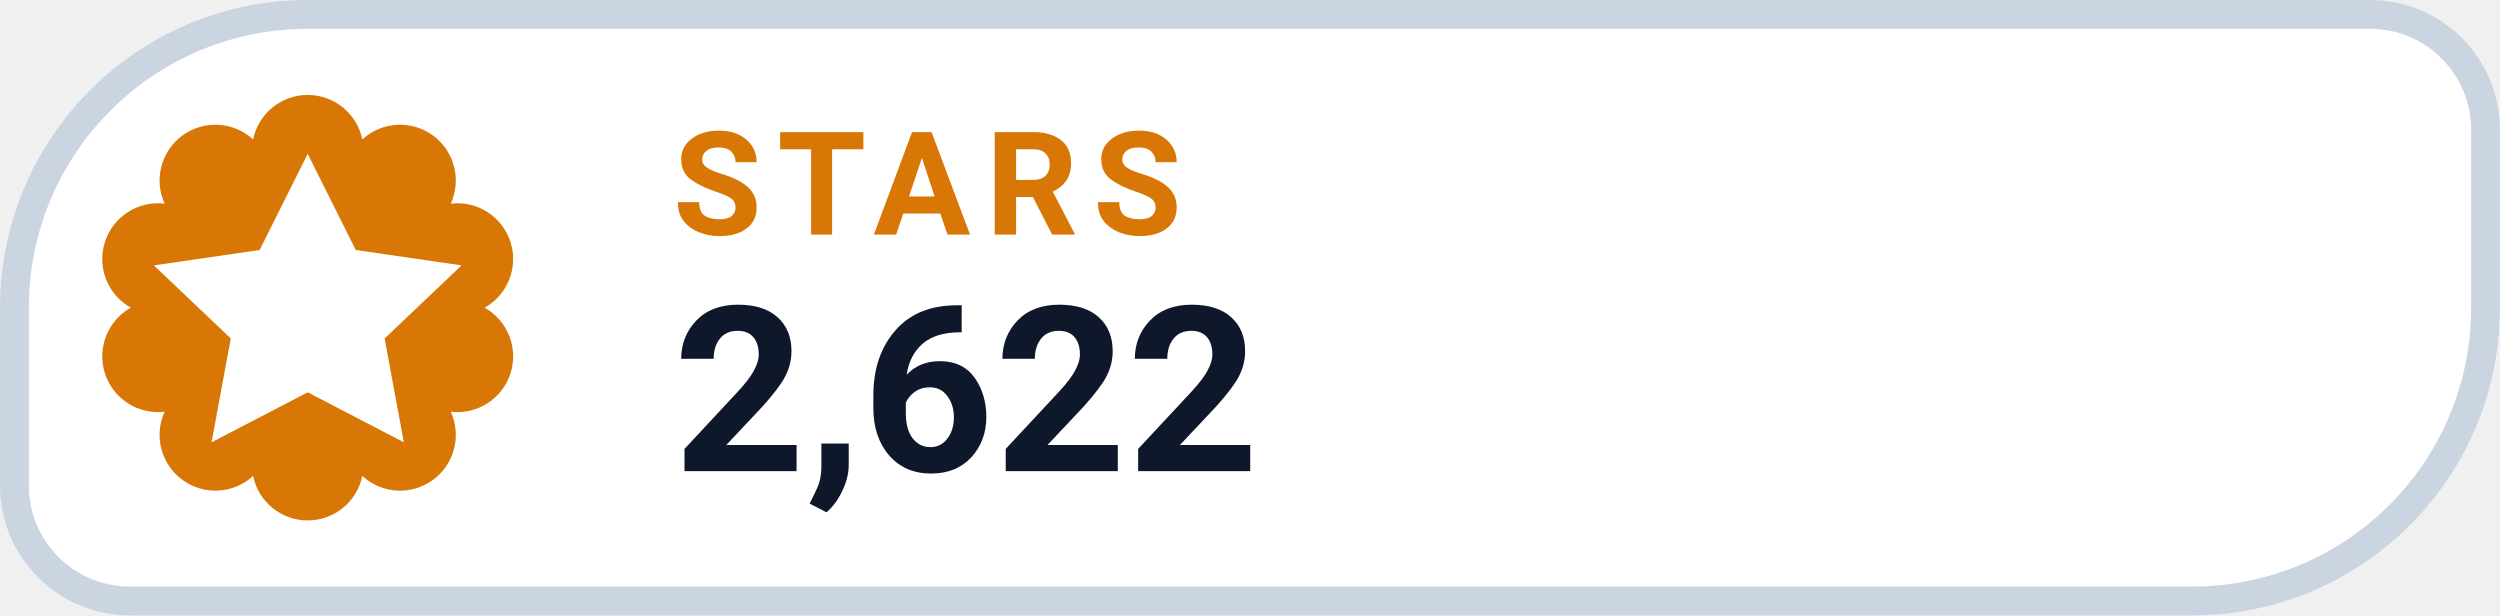
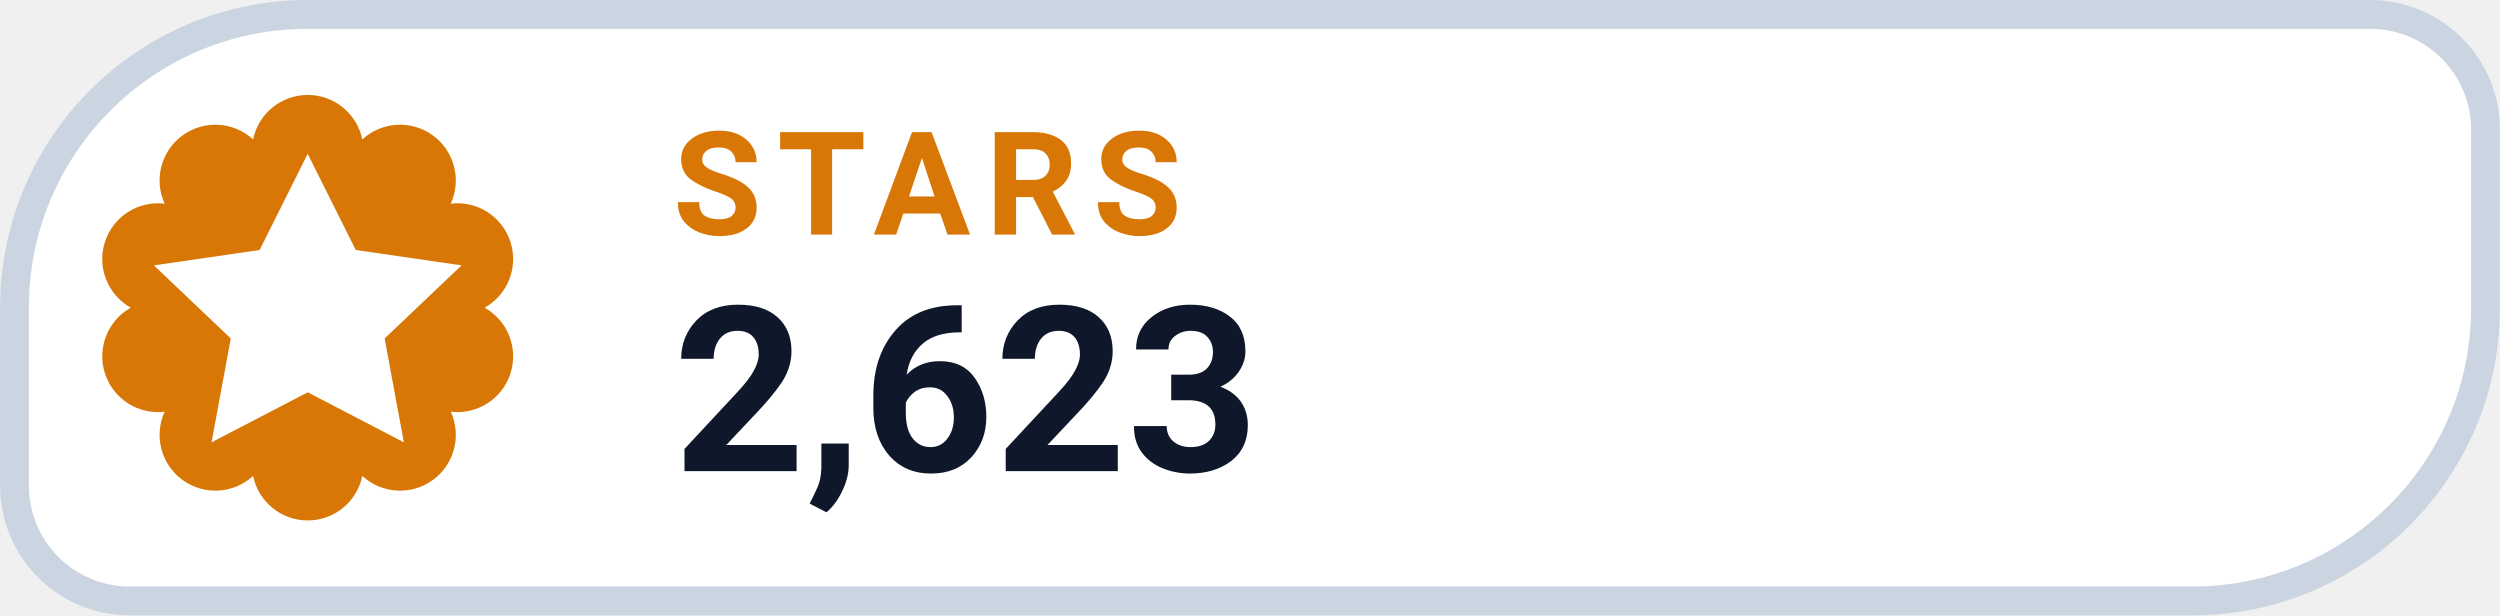
- <svg xmlns="http://www.w3.org/2000/svg" width="126" height="31.015" viewBox="0 0 130 32" role="img" aria-label="STARS 2,622">
+ <svg xmlns="http://www.w3.org/2000/svg" width="126" height="31.015" viewBox="0 0 130 32" role="img" aria-label="STARS 2,623">
  <path d="M 16.00 0.75 H 123.25 A 6.00 6.00 0 0 1 129.25 6.75 V 16.00 A 15.25 15.25 0 0 1 114.00 31.25 H 6.75 A 6.00 6.00 0 0 1 0.75 25.25 V 16.00 A 15.25 15.25 0 0 1 16.00 0.75 Z" fill="#FFFFFF" stroke="#CBD5E1" stroke-width="1.5" />
  <path d="M 13.16 7.25 A 2.90 2.90 0 0 1 18.84 7.25 A 2.90 2.90 0 0 1 23.44 10.59 A 2.90 2.90 0 0 1 25.20 16.00 A 2.90 2.90 0 0 1 23.44 21.41 A 2.90 2.90 0 0 1 18.84 24.75 A 2.90 2.90 0 0 1 13.16 24.75 A 2.90 2.90 0 0 1 8.56 21.41 A 2.90 2.90 0 0 1 6.80 16.00 A 2.90 2.90 0 0 1 8.56 10.59 A 2.90 2.90 0 0 1 13.16 7.25 Z" fill="#D97706" />
  <g transform="translate(16 16)" style="color:#FFFFFF;">
    <path d="M0 -8 l2.5 5 5.5 .8 -4 3.8 1 5.4 -5 -2.6 -5 2.6 1 -5.4 -4 -3.8 5.5 -.8 Z" fill="currentColor" />
  </g>
  <text x="35" y="12.2" fill="#D97706" font-family="-apple-system,BlinkMacSystemFont,'Segoe UI',Roboto,Helvetica,Arial,sans-serif" font-size="7.5" font-weight="700" letter-spacing=".8">STARS</text>
-   <text x="35" y="24.5" fill="#0F172A" font-family="-apple-system,BlinkMacSystemFont,'Segoe UI',Roboto,Helvetica,Arial,sans-serif" font-size="12" font-weight="750">2,622</text>
+   <text x="35" y="24.5" fill="#0F172A" font-family="-apple-system,BlinkMacSystemFont,'Segoe UI',Roboto,Helvetica,Arial,sans-serif" font-size="12" font-weight="750">2,623</text>
</svg>
